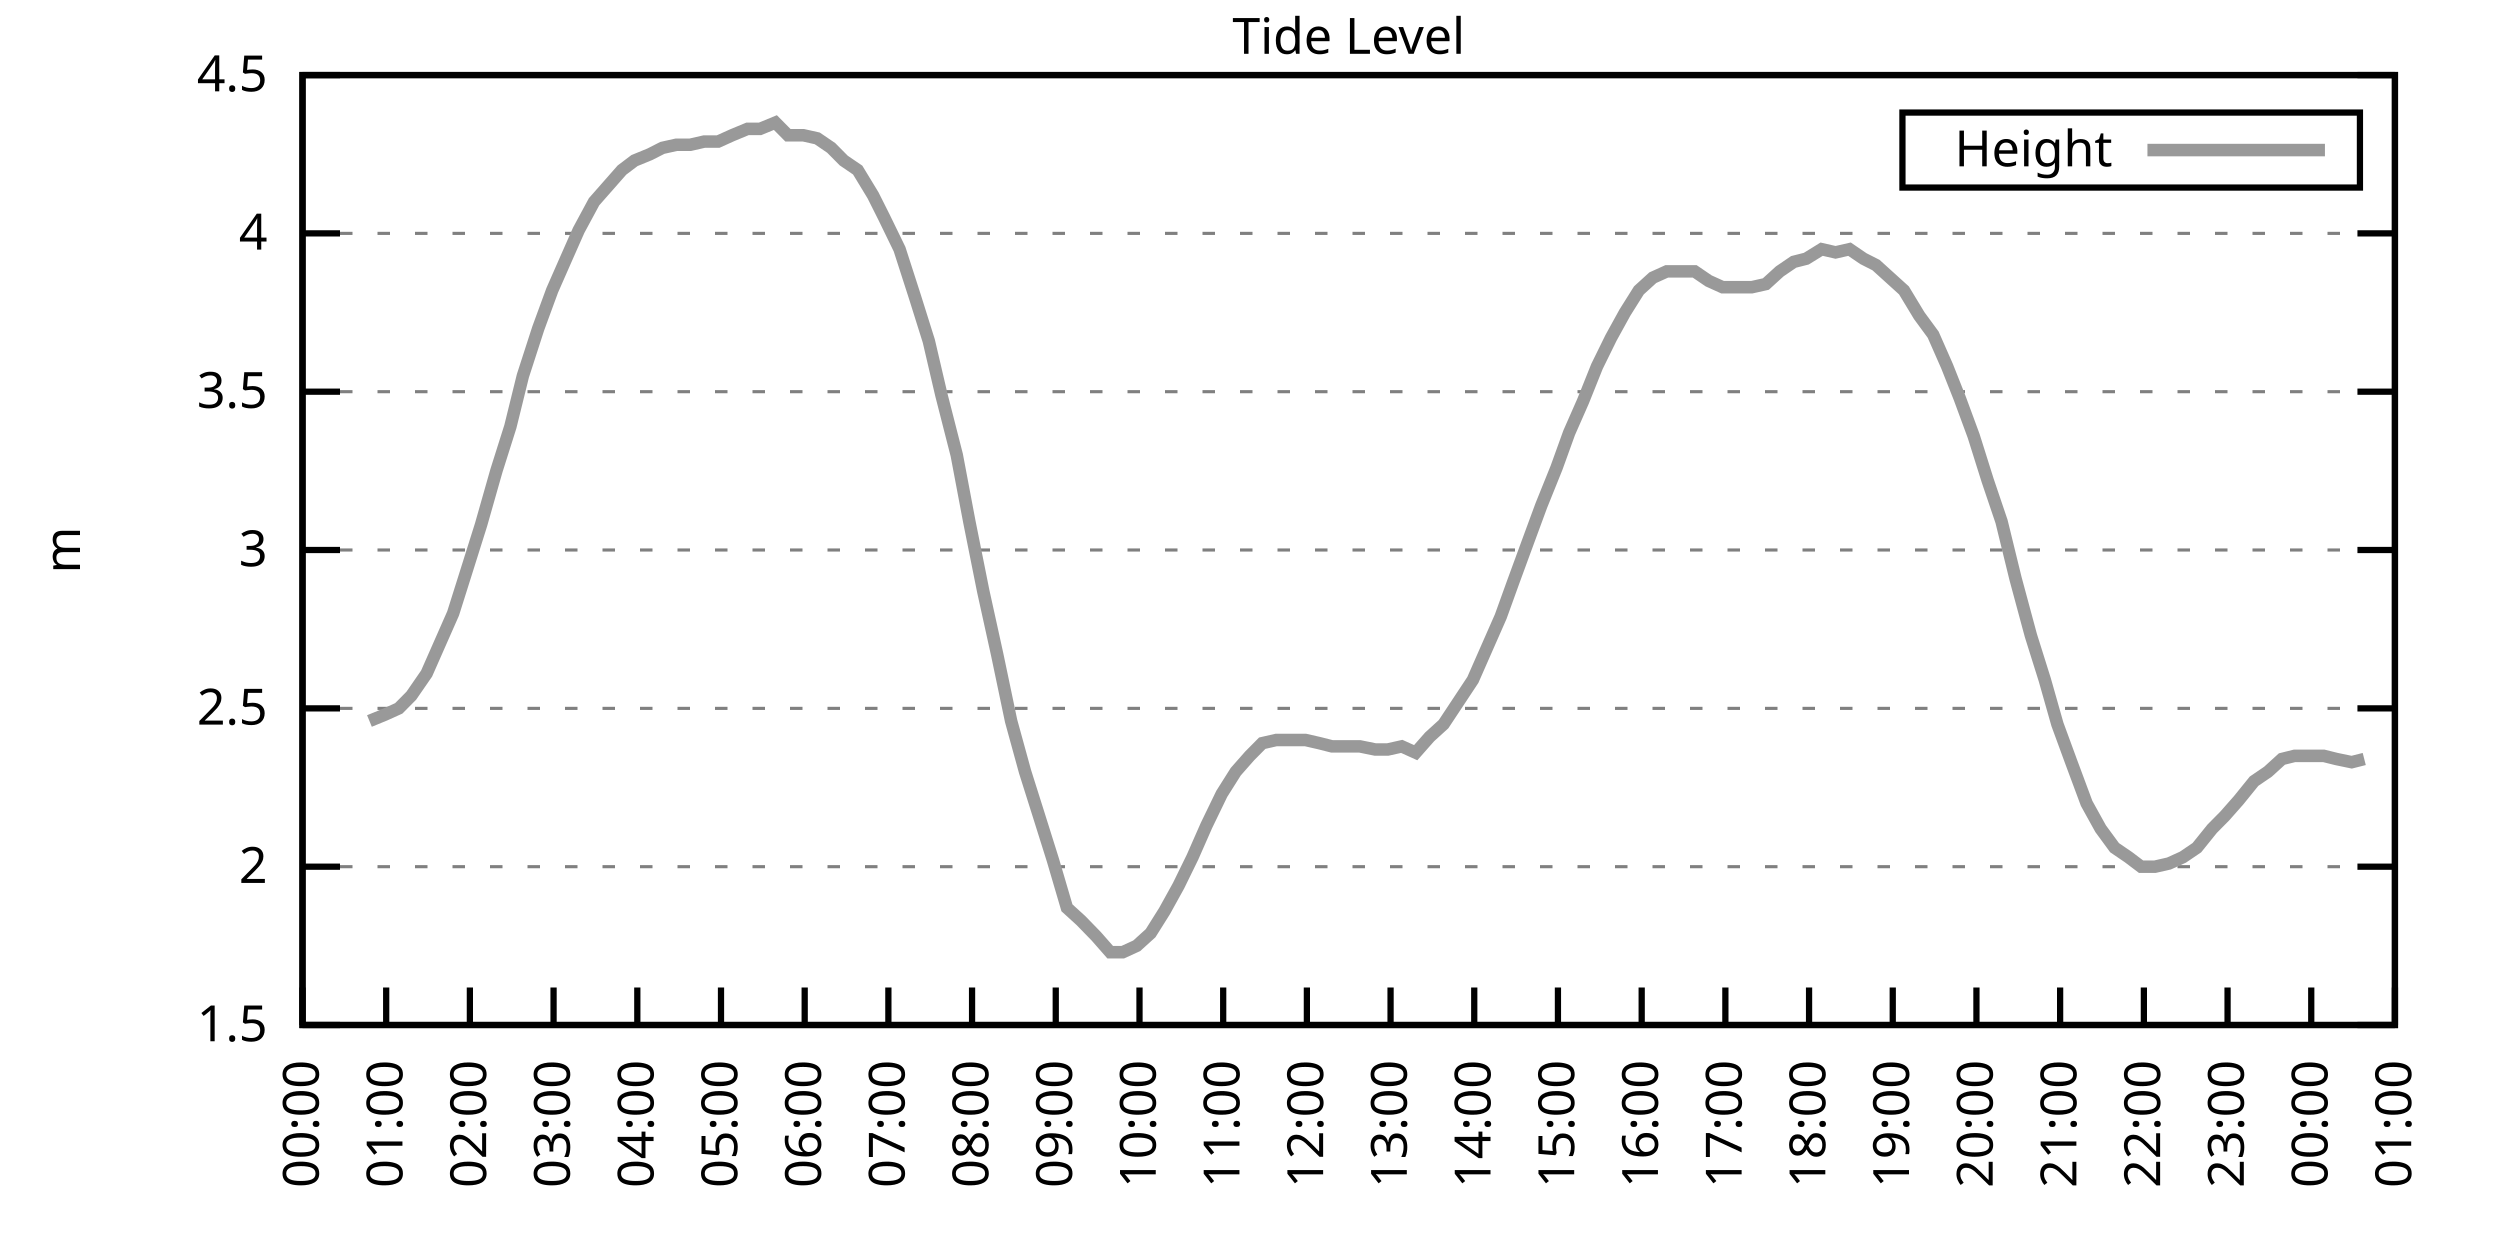
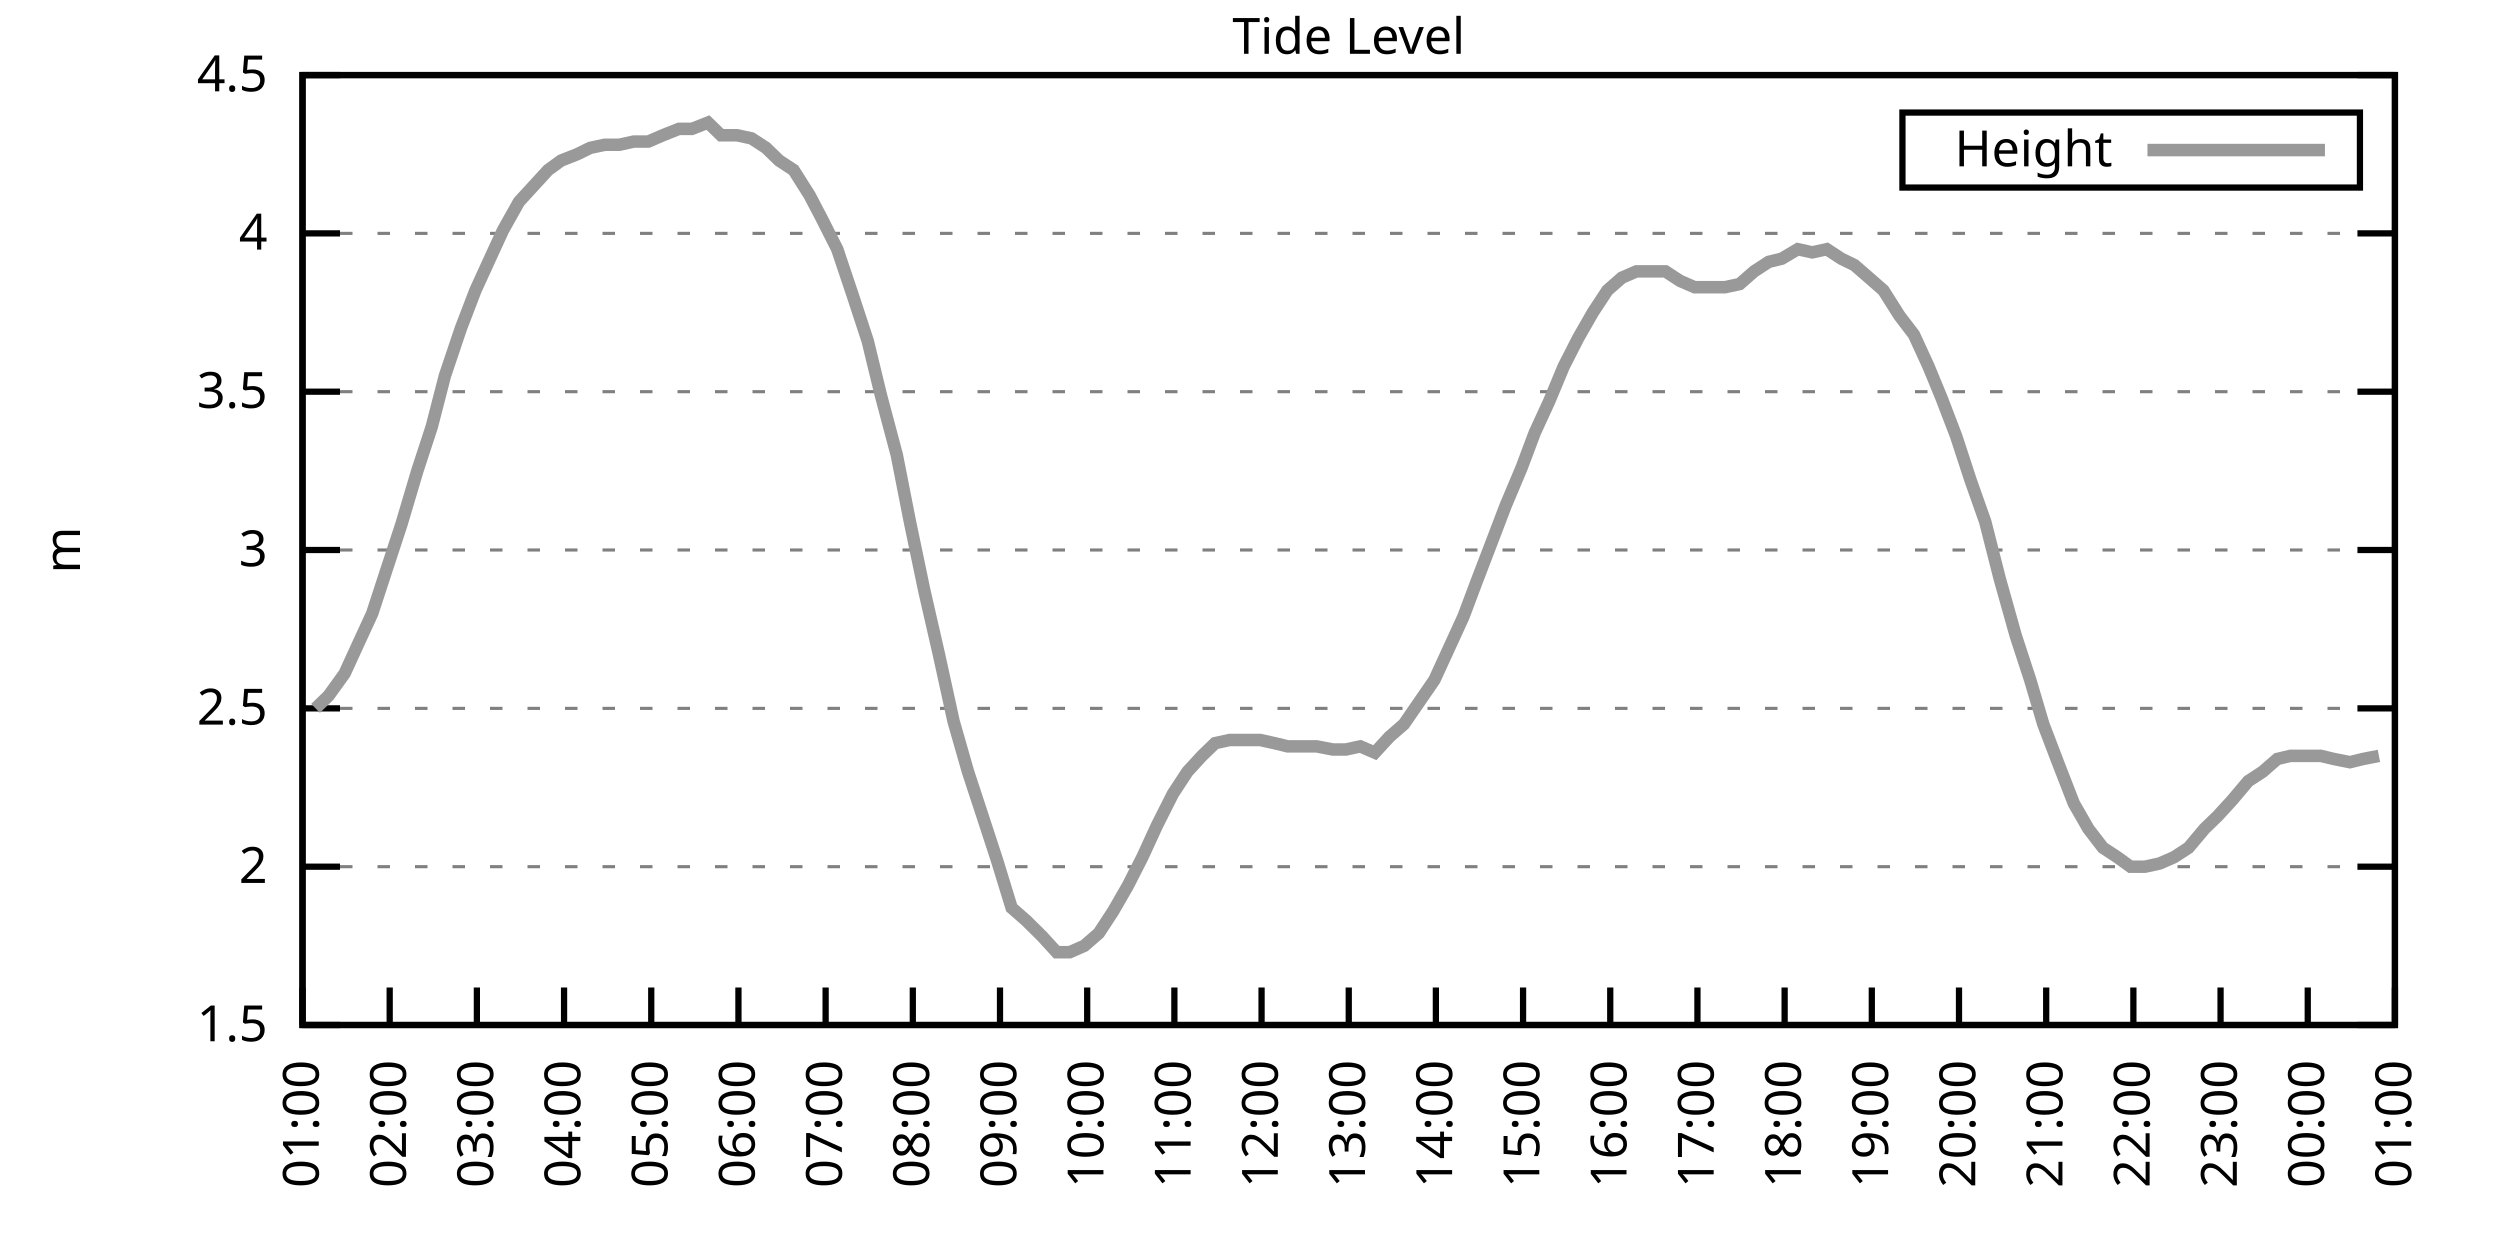
<svg xmlns="http://www.w3.org/2000/svg" xmlns:xlink="http://www.w3.org/1999/xlink" width="400" height="200" viewBox="0 0 400 200">
  <g id="gnuplot_canvas">
    <rect x="0" y="0" width="400" height="200" fill="none" />
    <defs>
      <circle id="gpDot" r="0.5" stroke-width="0.5" stroke="currentColor" />
      <path id="gpPt0" stroke-width="0.333" stroke="currentColor" d="M-1,0 h2 M0,-1 v2" />
      <path id="gpPt1" stroke-width="0.333" stroke="currentColor" d="M-1,-1 L1,1 M1,-1 L-1,1" />
      <path id="gpPt2" stroke-width="0.333" stroke="currentColor" d="M-1,0 L1,0 M0,-1 L0,1 M-1,-1 L1,1 M-1,1 L1,-1" />
      <rect id="gpPt3" stroke-width="0.333" stroke="currentColor" x="-1" y="-1" width="2" height="2" />
      <rect id="gpPt4" stroke-width="0.333" stroke="currentColor" fill="currentColor" x="-1" y="-1" width="2" height="2" />
      <circle id="gpPt5" stroke-width="0.333" stroke="currentColor" cx="0" cy="0" r="1" />
      <use xlink:href="#gpPt5" id="gpPt6" fill="currentColor" stroke="none" />
      <path id="gpPt7" stroke-width="0.333" stroke="currentColor" d="M0,-1.33 L-1.33,0.67 L1.33,0.67 z" />
      <use xlink:href="#gpPt7" id="gpPt8" fill="currentColor" stroke="none" />
      <use xlink:href="#gpPt7" id="gpPt9" stroke="currentColor" transform="rotate(180)" />
      <use xlink:href="#gpPt9" id="gpPt10" fill="currentColor" stroke="none" />
      <use xlink:href="#gpPt3" id="gpPt11" stroke="currentColor" transform="rotate(45)" />
      <use xlink:href="#gpPt11" id="gpPt12" fill="currentColor" stroke="none" />
      <path id="gpPt13" stroke-width="0.333" stroke="currentColor" d="M0,1.330 L1.265,0.411 L0.782,-1.067 L-0.782,-1.076 L-1.265,0.411 z" />
      <use xlink:href="#gpPt13" id="gpPt14" fill="currentColor" stroke="none" />
      <filter id="textbox" filterUnits="objectBoundingBox" x="0" y="0" height="1" width="1">
        <feFlood flood-color="white" flood-opacity="1" result="bgnd" />
        <feComposite in="SourceGraphic" in2="bgnd" operator="atop" />
      </filter>
      <filter id="greybox" filterUnits="objectBoundingBox" x="0" y="0" height="1" width="1">
        <feFlood flood-color="lightgrey" flood-opacity="1" result="grey" />
        <feComposite in="SourceGraphic" in2="grey" operator="atop" />
      </filter>
    </defs>
    <g fill="none" color="white" stroke="currentColor" stroke-width="1.00" stroke-linecap="butt" stroke-linejoin="miter">
</g>
    <g fill="none" color="black" stroke="currentColor" stroke-width="1.00" stroke-linecap="butt" stroke-linejoin="miter">
      <g stroke="none" shape-rendering="crispEdges">
        <polygon fill="rgb(255, 255, 255)" points="48.40,164.00 383.18,164.00 383.18,12.02 48.40,12.02 " />
      </g>
    </g>
    <g fill="none" color="black" stroke="currentColor" stroke-width="1.00" stroke-linecap="butt" stroke-linejoin="miter">
</g>
    <g fill="none" color="black" stroke="black" stroke-width="0.50" stroke-linecap="butt" stroke-linejoin="miter">
</g>
    <g fill="none" color="gray" stroke="currentColor" stroke-width="0.50" stroke-linecap="butt" stroke-linejoin="miter">
      <path stroke="gray" stroke-dasharray="2,4" class="gridline" d="M48.40,164.00 L383.19,164.00  " />
    </g>
    <g fill="none" color="gray" stroke="gray" stroke-width="1.00" stroke-linecap="butt" stroke-linejoin="miter">
</g>
    <g fill="none" color="black" stroke="currentColor" stroke-width="1.00" stroke-linecap="butt" stroke-linejoin="miter">
      <path stroke="black" d="M48.40,164.00 L54.40,164.00 M383.19,164.00 L377.19,164.00  " />
      <g transform="translate(42.80,166.60)" stroke="none" fill="black" font-family="Sans" font-size="8.00" text-anchor="end">
        <text>
          <tspan font-family="Sans"> 1.5</tspan>
        </text>
      </g>
    </g>
    <g fill="none" color="black" stroke="currentColor" stroke-width="1.00" stroke-linecap="butt" stroke-linejoin="miter">
</g>
    <g fill="none" color="black" stroke="black" stroke-width="0.50" stroke-linecap="butt" stroke-linejoin="miter">
</g>
    <g fill="none" color="gray" stroke="currentColor" stroke-width="0.50" stroke-linecap="butt" stroke-linejoin="miter">
      <path stroke="gray" stroke-dasharray="2,4" class="gridline" d="M48.40,138.67 L383.19,138.67  " />
    </g>
    <g fill="none" color="gray" stroke="gray" stroke-width="1.00" stroke-linecap="butt" stroke-linejoin="miter">
</g>
    <g fill="none" color="black" stroke="currentColor" stroke-width="1.00" stroke-linecap="butt" stroke-linejoin="miter">
      <path stroke="black" d="M48.40,138.67 L54.40,138.67 M383.19,138.67 L377.19,138.67  " />
      <g transform="translate(42.80,141.27)" stroke="none" fill="black" font-family="Sans" font-size="8.00" text-anchor="end">
        <text>
          <tspan font-family="Sans"> 2</tspan>
        </text>
      </g>
    </g>
    <g fill="none" color="black" stroke="currentColor" stroke-width="1.00" stroke-linecap="butt" stroke-linejoin="miter">
</g>
    <g fill="none" color="black" stroke="black" stroke-width="0.50" stroke-linecap="butt" stroke-linejoin="miter">
</g>
    <g fill="none" color="gray" stroke="currentColor" stroke-width="0.50" stroke-linecap="butt" stroke-linejoin="miter">
      <path stroke="gray" stroke-dasharray="2,4" class="gridline" d="M48.40,113.34 L383.19,113.34  " />
    </g>
    <g fill="none" color="gray" stroke="gray" stroke-width="1.00" stroke-linecap="butt" stroke-linejoin="miter">
</g>
    <g fill="none" color="black" stroke="currentColor" stroke-width="1.00" stroke-linecap="butt" stroke-linejoin="miter">
      <path stroke="black" d="M48.40,113.34 L54.40,113.34 M383.19,113.34 L377.19,113.34  " />
      <g transform="translate(42.80,115.94)" stroke="none" fill="black" font-family="Sans" font-size="8.00" text-anchor="end">
        <text>
          <tspan font-family="Sans"> 2.5</tspan>
        </text>
      </g>
    </g>
    <g fill="none" color="black" stroke="currentColor" stroke-width="1.00" stroke-linecap="butt" stroke-linejoin="miter">
</g>
    <g fill="none" color="black" stroke="black" stroke-width="0.50" stroke-linecap="butt" stroke-linejoin="miter">
</g>
    <g fill="none" color="gray" stroke="currentColor" stroke-width="0.50" stroke-linecap="butt" stroke-linejoin="miter">
      <path stroke="gray" stroke-dasharray="2,4" class="gridline" d="M48.40,88.00 L383.19,88.00  " />
    </g>
    <g fill="none" color="gray" stroke="gray" stroke-width="1.00" stroke-linecap="butt" stroke-linejoin="miter">
</g>
    <g fill="none" color="black" stroke="currentColor" stroke-width="1.00" stroke-linecap="butt" stroke-linejoin="miter">
      <path stroke="black" d="M48.40,88.00 L54.40,88.00 M383.19,88.00 L377.19,88.00  " />
      <g transform="translate(42.80,90.60)" stroke="none" fill="black" font-family="Sans" font-size="8.00" text-anchor="end">
        <text>
          <tspan font-family="Sans"> 3</tspan>
        </text>
      </g>
    </g>
    <g fill="none" color="black" stroke="currentColor" stroke-width="1.00" stroke-linecap="butt" stroke-linejoin="miter">
</g>
    <g fill="none" color="black" stroke="black" stroke-width="0.50" stroke-linecap="butt" stroke-linejoin="miter">
</g>
    <g fill="none" color="gray" stroke="currentColor" stroke-width="0.50" stroke-linecap="butt" stroke-linejoin="miter">
      <path stroke="gray" stroke-dasharray="2,4" class="gridline" d="M48.40,62.67 L383.19,62.67  " />
    </g>
    <g fill="none" color="gray" stroke="gray" stroke-width="1.00" stroke-linecap="butt" stroke-linejoin="miter">
</g>
    <g fill="none" color="black" stroke="currentColor" stroke-width="1.00" stroke-linecap="butt" stroke-linejoin="miter">
      <path stroke="black" d="M48.40,62.67 L54.40,62.67 M383.19,62.67 L377.19,62.67  " />
      <g transform="translate(42.80,65.27)" stroke="none" fill="black" font-family="Sans" font-size="8.00" text-anchor="end">
        <text>
          <tspan font-family="Sans"> 3.5</tspan>
        </text>
      </g>
    </g>
    <g fill="none" color="black" stroke="currentColor" stroke-width="1.00" stroke-linecap="butt" stroke-linejoin="miter">
</g>
    <g fill="none" color="black" stroke="black" stroke-width="0.50" stroke-linecap="butt" stroke-linejoin="miter">
</g>
    <g fill="none" color="gray" stroke="currentColor" stroke-width="0.50" stroke-linecap="butt" stroke-linejoin="miter">
      <path stroke="gray" stroke-dasharray="2,4" class="gridline" d="M48.40,37.34 L383.19,37.34  " />
    </g>
    <g fill="none" color="gray" stroke="gray" stroke-width="1.00" stroke-linecap="butt" stroke-linejoin="miter">
</g>
    <g fill="none" color="black" stroke="currentColor" stroke-width="1.00" stroke-linecap="butt" stroke-linejoin="miter">
      <path stroke="black" d="M48.40,37.34 L54.40,37.34 M383.19,37.34 L377.19,37.34  " />
      <g transform="translate(42.80,39.94)" stroke="none" fill="black" font-family="Sans" font-size="8.00" text-anchor="end">
        <text>
          <tspan font-family="Sans"> 4</tspan>
        </text>
      </g>
    </g>
    <g fill="none" color="black" stroke="currentColor" stroke-width="1.00" stroke-linecap="butt" stroke-linejoin="miter">
</g>
    <g fill="none" color="black" stroke="black" stroke-width="0.50" stroke-linecap="butt" stroke-linejoin="miter">
</g>
    <g fill="none" color="gray" stroke="currentColor" stroke-width="0.50" stroke-linecap="butt" stroke-linejoin="miter">
      <path stroke="gray" stroke-dasharray="2,4" class="gridline" d="M48.40,12.01 L383.19,12.01  " />
    </g>
    <g fill="none" color="gray" stroke="gray" stroke-width="1.00" stroke-linecap="butt" stroke-linejoin="miter">
</g>
    <g fill="none" color="black" stroke="currentColor" stroke-width="1.00" stroke-linecap="butt" stroke-linejoin="miter">
      <path stroke="black" d="M48.40,12.01 L54.40,12.01 M383.19,12.01 L377.19,12.01  " />
      <g transform="translate(42.80,14.61)" stroke="none" fill="black" font-family="Sans" font-size="8.00" text-anchor="end">
        <text>
          <tspan font-family="Sans"> 4.5</tspan>
        </text>
      </g>
    </g>
    <g fill="none" color="black" stroke="currentColor" stroke-width="1.00" stroke-linecap="butt" stroke-linejoin="miter">
      <path stroke="black" d="M48.40,164.00 L48.40,158.00  " />
      <g transform="translate(51.00,169.60) rotate(270.00)" stroke="none" fill="black" font-family="Sans" font-size="8.00" text-anchor="end">
        <text>
-           <tspan font-family="Sans">00:00</tspan>
-         </text>
-       </g>
-     </g>
-     <g fill="none" color="black" stroke="currentColor" stroke-width="1.00" stroke-linecap="butt" stroke-linejoin="miter">
-       <path stroke="black" d="M61.79,164.00 L61.79,158.00  " />
-       <g transform="translate(64.39,169.60) rotate(270.00)" stroke="none" fill="black" font-family="Sans" font-size="8.00" text-anchor="end">
-         <text>
          <tspan font-family="Sans">01:00</tspan>
        </text>
      </g>
    </g>
    <g fill="none" color="black" stroke="currentColor" stroke-width="1.00" stroke-linecap="butt" stroke-linejoin="miter">
-       <path stroke="black" d="M75.18,164.00 L75.18,158.00  " />
-       <g transform="translate(77.78,169.60) rotate(270.00)" stroke="none" fill="black" font-family="Sans" font-size="8.00" text-anchor="end">
+       <path stroke="black" d="M62.35,164.00 L62.35,158.00  " />
+       <g transform="translate(64.95,169.60) rotate(270.00)" stroke="none" fill="black" font-family="Sans" font-size="8.00" text-anchor="end">
        <text>
          <tspan font-family="Sans">02:00</tspan>
        </text>
      </g>
    </g>
    <g fill="none" color="black" stroke="currentColor" stroke-width="1.00" stroke-linecap="butt" stroke-linejoin="miter">
-       <path stroke="black" d="M88.57,164.00 L88.57,158.00  " />
-       <g transform="translate(91.17,169.60) rotate(270.00)" stroke="none" fill="black" font-family="Sans" font-size="8.00" text-anchor="end">
+       <path stroke="black" d="M76.30,164.00 L76.30,158.00  " />
+       <g transform="translate(78.90,169.60) rotate(270.00)" stroke="none" fill="black" font-family="Sans" font-size="8.00" text-anchor="end">
        <text>
          <tspan font-family="Sans">03:00</tspan>
        </text>
      </g>
    </g>
    <g fill="none" color="black" stroke="currentColor" stroke-width="1.00" stroke-linecap="butt" stroke-linejoin="miter">
-       <path stroke="black" d="M101.97,164.00 L101.97,158.00  " />
-       <g transform="translate(104.57,169.60) rotate(270.00)" stroke="none" fill="black" font-family="Sans" font-size="8.00" text-anchor="end">
+       <path stroke="black" d="M90.25,164.00 L90.25,158.00  " />
+       <g transform="translate(92.85,169.60) rotate(270.00)" stroke="none" fill="black" font-family="Sans" font-size="8.00" text-anchor="end">
        <text>
          <tspan font-family="Sans">04:00</tspan>
        </text>
      </g>
    </g>
    <g fill="none" color="black" stroke="currentColor" stroke-width="1.00" stroke-linecap="butt" stroke-linejoin="miter">
-       <path stroke="black" d="M115.36,164.00 L115.36,158.00  " />
-       <g transform="translate(117.96,169.60) rotate(270.00)" stroke="none" fill="black" font-family="Sans" font-size="8.00" text-anchor="end">
+       <path stroke="black" d="M104.20,164.00 L104.20,158.00  " />
+       <g transform="translate(106.80,169.60) rotate(270.00)" stroke="none" fill="black" font-family="Sans" font-size="8.00" text-anchor="end">
        <text>
          <tspan font-family="Sans">05:00</tspan>
        </text>
      </g>
    </g>
    <g fill="none" color="black" stroke="currentColor" stroke-width="1.00" stroke-linecap="butt" stroke-linejoin="miter">
-       <path stroke="black" d="M128.75,164.00 L128.75,158.00  " />
-       <g transform="translate(131.35,169.60) rotate(270.00)" stroke="none" fill="black" font-family="Sans" font-size="8.00" text-anchor="end">
+       <path stroke="black" d="M118.15,164.00 L118.15,158.00  " />
+       <g transform="translate(120.75,169.60) rotate(270.00)" stroke="none" fill="black" font-family="Sans" font-size="8.00" text-anchor="end">
        <text>
          <tspan font-family="Sans">06:00</tspan>
        </text>
      </g>
    </g>
    <g fill="none" color="black" stroke="currentColor" stroke-width="1.00" stroke-linecap="butt" stroke-linejoin="miter">
-       <path stroke="black" d="M142.14,164.00 L142.14,158.00  " />
-       <g transform="translate(144.74,169.60) rotate(270.00)" stroke="none" fill="black" font-family="Sans" font-size="8.00" text-anchor="end">
+       <path stroke="black" d="M132.10,164.00 L132.10,158.00  " />
+       <g transform="translate(134.70,169.60) rotate(270.00)" stroke="none" fill="black" font-family="Sans" font-size="8.00" text-anchor="end">
        <text>
          <tspan font-family="Sans">07:00</tspan>
        </text>
      </g>
    </g>
    <g fill="none" color="black" stroke="currentColor" stroke-width="1.00" stroke-linecap="butt" stroke-linejoin="miter">
-       <path stroke="black" d="M155.53,164.00 L155.53,158.00  " />
-       <g transform="translate(158.13,169.60) rotate(270.00)" stroke="none" fill="black" font-family="Sans" font-size="8.00" text-anchor="end">
+       <path stroke="black" d="M146.05,164.00 L146.05,158.00  " />
+       <g transform="translate(148.65,169.60) rotate(270.00)" stroke="none" fill="black" font-family="Sans" font-size="8.00" text-anchor="end">
        <text>
          <tspan font-family="Sans">08:00</tspan>
        </text>
      </g>
    </g>
    <g fill="none" color="black" stroke="currentColor" stroke-width="1.00" stroke-linecap="butt" stroke-linejoin="miter">
-       <path stroke="black" d="M168.92,164.00 L168.92,158.00  " />
-       <g transform="translate(171.52,169.60) rotate(270.00)" stroke="none" fill="black" font-family="Sans" font-size="8.00" text-anchor="end">
+       <path stroke="black" d="M160.00,164.00 L160.00,158.00  " />
+       <g transform="translate(162.60,169.60) rotate(270.00)" stroke="none" fill="black" font-family="Sans" font-size="8.00" text-anchor="end">
        <text>
          <tspan font-family="Sans">09:00</tspan>
        </text>
      </g>
    </g>
    <g fill="none" color="black" stroke="currentColor" stroke-width="1.00" stroke-linecap="butt" stroke-linejoin="miter">
-       <path stroke="black" d="M182.32,164.00 L182.32,158.00  " />
-       <g transform="translate(184.92,169.60) rotate(270.00)" stroke="none" fill="black" font-family="Sans" font-size="8.00" text-anchor="end">
+       <path stroke="black" d="M173.95,164.00 L173.95,158.00  " />
+       <g transform="translate(176.55,169.60) rotate(270.00)" stroke="none" fill="black" font-family="Sans" font-size="8.00" text-anchor="end">
        <text>
          <tspan font-family="Sans">10:00</tspan>
        </text>
      </g>
    </g>
    <g fill="none" color="black" stroke="currentColor" stroke-width="1.00" stroke-linecap="butt" stroke-linejoin="miter">
-       <path stroke="black" d="M195.71,164.00 L195.71,158.00  " />
-       <g transform="translate(198.31,169.60) rotate(270.00)" stroke="none" fill="black" font-family="Sans" font-size="8.00" text-anchor="end">
+       <path stroke="black" d="M187.90,164.00 L187.90,158.00  " />
+       <g transform="translate(190.50,169.60) rotate(270.00)" stroke="none" fill="black" font-family="Sans" font-size="8.00" text-anchor="end">
        <text>
          <tspan font-family="Sans">11:00</tspan>
        </text>
      </g>
    </g>
    <g fill="none" color="black" stroke="currentColor" stroke-width="1.00" stroke-linecap="butt" stroke-linejoin="miter">
-       <path stroke="black" d="M209.10,164.00 L209.10,158.00  " />
-       <g transform="translate(211.70,169.60) rotate(270.00)" stroke="none" fill="black" font-family="Sans" font-size="8.00" text-anchor="end">
+       <path stroke="black" d="M201.85,164.00 L201.85,158.00  " />
+       <g transform="translate(204.45,169.60) rotate(270.00)" stroke="none" fill="black" font-family="Sans" font-size="8.00" text-anchor="end">
        <text>
          <tspan font-family="Sans">12:00</tspan>
        </text>
      </g>
    </g>
    <g fill="none" color="black" stroke="currentColor" stroke-width="1.00" stroke-linecap="butt" stroke-linejoin="miter">
-       <path stroke="black" d="M222.49,164.00 L222.49,158.00  " />
-       <g transform="translate(225.09,169.60) rotate(270.00)" stroke="none" fill="black" font-family="Sans" font-size="8.00" text-anchor="end">
+       <path stroke="black" d="M215.80,164.00 L215.80,158.00  " />
+       <g transform="translate(218.40,169.60) rotate(270.00)" stroke="none" fill="black" font-family="Sans" font-size="8.00" text-anchor="end">
        <text>
          <tspan font-family="Sans">13:00</tspan>
        </text>
      </g>
    </g>
    <g fill="none" color="black" stroke="currentColor" stroke-width="1.00" stroke-linecap="butt" stroke-linejoin="miter">
-       <path stroke="black" d="M235.88,164.00 L235.88,158.00  " />
-       <g transform="translate(238.48,169.60) rotate(270.00)" stroke="none" fill="black" font-family="Sans" font-size="8.00" text-anchor="end">
+       <path stroke="black" d="M229.74,164.00 L229.74,158.00  " />
+       <g transform="translate(232.34,169.60) rotate(270.00)" stroke="none" fill="black" font-family="Sans" font-size="8.00" text-anchor="end">
        <text>
          <tspan font-family="Sans">14:00</tspan>
        </text>
      </g>
    </g>
    <g fill="none" color="black" stroke="currentColor" stroke-width="1.00" stroke-linecap="butt" stroke-linejoin="miter">
-       <path stroke="black" d="M249.27,164.00 L249.27,158.00  " />
-       <g transform="translate(251.87,169.60) rotate(270.00)" stroke="none" fill="black" font-family="Sans" font-size="8.00" text-anchor="end">
+       <path stroke="black" d="M243.69,164.00 L243.69,158.00  " />
+       <g transform="translate(246.29,169.60) rotate(270.00)" stroke="none" fill="black" font-family="Sans" font-size="8.00" text-anchor="end">
        <text>
          <tspan font-family="Sans">15:00</tspan>
        </text>
      </g>
    </g>
    <g fill="none" color="black" stroke="currentColor" stroke-width="1.00" stroke-linecap="butt" stroke-linejoin="miter">
-       <path stroke="black" d="M262.67,164.00 L262.67,158.00  " />
-       <g transform="translate(265.27,169.60) rotate(270.00)" stroke="none" fill="black" font-family="Sans" font-size="8.00" text-anchor="end">
+       <path stroke="black" d="M257.64,164.00 L257.64,158.00  " />
+       <g transform="translate(260.24,169.60) rotate(270.00)" stroke="none" fill="black" font-family="Sans" font-size="8.00" text-anchor="end">
        <text>
          <tspan font-family="Sans">16:00</tspan>
        </text>
      </g>
    </g>
    <g fill="none" color="black" stroke="currentColor" stroke-width="1.00" stroke-linecap="butt" stroke-linejoin="miter">
-       <path stroke="black" d="M276.06,164.00 L276.06,158.00  " />
-       <g transform="translate(278.66,169.60) rotate(270.00)" stroke="none" fill="black" font-family="Sans" font-size="8.00" text-anchor="end">
+       <path stroke="black" d="M271.59,164.00 L271.59,158.00  " />
+       <g transform="translate(274.19,169.60) rotate(270.00)" stroke="none" fill="black" font-family="Sans" font-size="8.00" text-anchor="end">
        <text>
          <tspan font-family="Sans">17:00</tspan>
        </text>
      </g>
    </g>
    <g fill="none" color="black" stroke="currentColor" stroke-width="1.00" stroke-linecap="butt" stroke-linejoin="miter">
-       <path stroke="black" d="M289.45,164.00 L289.45,158.00  " />
-       <g transform="translate(292.05,169.60) rotate(270.00)" stroke="none" fill="black" font-family="Sans" font-size="8.00" text-anchor="end">
+       <path stroke="black" d="M285.54,164.00 L285.54,158.00  " />
+       <g transform="translate(288.14,169.60) rotate(270.00)" stroke="none" fill="black" font-family="Sans" font-size="8.00" text-anchor="end">
        <text>
          <tspan font-family="Sans">18:00</tspan>
        </text>
      </g>
    </g>
    <g fill="none" color="black" stroke="currentColor" stroke-width="1.00" stroke-linecap="butt" stroke-linejoin="miter">
-       <path stroke="black" d="M302.84,164.00 L302.84,158.00  " />
-       <g transform="translate(305.44,169.60) rotate(270.00)" stroke="none" fill="black" font-family="Sans" font-size="8.00" text-anchor="end">
+       <path stroke="black" d="M299.49,164.00 L299.49,158.00  " />
+       <g transform="translate(302.09,169.60) rotate(270.00)" stroke="none" fill="black" font-family="Sans" font-size="8.00" text-anchor="end">
        <text>
          <tspan font-family="Sans">19:00</tspan>
        </text>
      </g>
    </g>
    <g fill="none" color="black" stroke="currentColor" stroke-width="1.00" stroke-linecap="butt" stroke-linejoin="miter">
-       <path stroke="black" d="M316.23,164.00 L316.23,158.00  " />
-       <g transform="translate(318.83,169.60) rotate(270.00)" stroke="none" fill="black" font-family="Sans" font-size="8.00" text-anchor="end">
+       <path stroke="black" d="M313.44,164.00 L313.44,158.00  " />
+       <g transform="translate(316.04,169.60) rotate(270.00)" stroke="none" fill="black" font-family="Sans" font-size="8.00" text-anchor="end">
        <text>
          <tspan font-family="Sans">20:00</tspan>
        </text>
      </g>
    </g>
    <g fill="none" color="black" stroke="currentColor" stroke-width="1.00" stroke-linecap="butt" stroke-linejoin="miter">
-       <path stroke="black" d="M329.62,164.00 L329.62,158.00  " />
-       <g transform="translate(332.22,169.60) rotate(270.00)" stroke="none" fill="black" font-family="Sans" font-size="8.00" text-anchor="end">
+       <path stroke="black" d="M327.39,164.00 L327.39,158.00  " />
+       <g transform="translate(329.99,169.60) rotate(270.00)" stroke="none" fill="black" font-family="Sans" font-size="8.00" text-anchor="end">
        <text>
          <tspan font-family="Sans">21:00</tspan>
        </text>
      </g>
    </g>
    <g fill="none" color="black" stroke="currentColor" stroke-width="1.00" stroke-linecap="butt" stroke-linejoin="miter">
-       <path stroke="black" d="M343.02,164.00 L343.02,158.00  " />
-       <g transform="translate(345.62,169.60) rotate(270.00)" stroke="none" fill="black" font-family="Sans" font-size="8.00" text-anchor="end">
+       <path stroke="black" d="M341.34,164.00 L341.34,158.00  " />
+       <g transform="translate(343.94,169.60) rotate(270.00)" stroke="none" fill="black" font-family="Sans" font-size="8.00" text-anchor="end">
        <text>
          <tspan font-family="Sans">22:00</tspan>
        </text>
      </g>
    </g>
    <g fill="none" color="black" stroke="currentColor" stroke-width="1.00" stroke-linecap="butt" stroke-linejoin="miter">
-       <path stroke="black" d="M356.41,164.00 L356.41,158.00  " />
-       <g transform="translate(359.01,169.60) rotate(270.00)" stroke="none" fill="black" font-family="Sans" font-size="8.00" text-anchor="end">
+       <path stroke="black" d="M355.29,164.00 L355.29,158.00  " />
+       <g transform="translate(357.89,169.60) rotate(270.00)" stroke="none" fill="black" font-family="Sans" font-size="8.00" text-anchor="end">
        <text>
          <tspan font-family="Sans">23:00</tspan>
        </text>
      </g>
    </g>
    <g fill="none" color="black" stroke="currentColor" stroke-width="1.00" stroke-linecap="butt" stroke-linejoin="miter">
-       <path stroke="black" d="M369.80,164.00 L369.80,158.00  " />
-       <g transform="translate(372.40,169.60) rotate(270.00)" stroke="none" fill="black" font-family="Sans" font-size="8.00" text-anchor="end">
+       <path stroke="black" d="M369.24,164.00 L369.24,158.00  " />
+       <g transform="translate(371.84,169.60) rotate(270.00)" stroke="none" fill="black" font-family="Sans" font-size="8.00" text-anchor="end">
        <text>
          <tspan font-family="Sans">00:00</tspan>
        </text>
      </g>
    </g>
    <g fill="none" color="black" stroke="currentColor" stroke-width="1.00" stroke-linecap="butt" stroke-linejoin="miter">
      <path stroke="black" d="M383.19,164.00 L383.19,158.00  " />
      <g transform="translate(385.79,169.60) rotate(270.00)" stroke="none" fill="black" font-family="Sans" font-size="8.00" text-anchor="end">
        <text>
          <tspan font-family="Sans">01:00</tspan>
        </text>
      </g>
    </g>
    <g fill="none" color="black" stroke="currentColor" stroke-width="1.00" stroke-linecap="butt" stroke-linejoin="miter">
</g>
    <g fill="none" color="black" stroke="currentColor" stroke-width="1.00" stroke-linecap="butt" stroke-linejoin="miter">
      <path stroke="black" d="M48.40,12.01 L48.40,164.00 L383.19,164.00 L383.19,12.01 L48.40,12.01 Z  " />
    </g>
    <g fill="none" color="black" stroke="currentColor" stroke-width="1.00" stroke-linecap="butt" stroke-linejoin="miter">
</g>
    <g fill="none" color="black" stroke="currentColor" stroke-width="1.00" stroke-linecap="butt" stroke-linejoin="miter">
      <path stroke="black" d="M304.39,30.01 L304.39,18.01 L377.59,18.01 L377.59,30.01 L304.39,30.01 Z  " />
    </g>
    <g id="Tide_level_plot_1">
      <g fill="none" color="white" stroke="black" stroke-width="2.00" stroke-linecap="butt" stroke-linejoin="miter">
</g>
      <g fill="none" color="black" stroke="currentColor" stroke-width="2.00" stroke-linecap="butt" stroke-linejoin="miter">
        <g transform="translate(337.99,26.61)" stroke="none" fill="black" font-family="Sans" font-size="8.00" text-anchor="end">
          <text>
            <tspan font-family="Sans">Height</tspan>
          </text>
        </g>
      </g>
      <g fill="none" color="black" stroke="currentColor" stroke-width="2.00" stroke-linecap="butt" stroke-linejoin="miter">
-         <path stroke="rgb(153, 153, 153)" d="M343.59,24.01 L371.99,24.01 M59.11,115.36 L61.57,114.35 L63.80,113.34 L65.81,111.31 L68.26,107.76 L70.27,103.20   L72.50,98.14 L74.74,91.04 L76.97,83.95 L79.42,75.34 L81.66,68.25 L83.66,60.14 L86.12,52.54 L88.35,46.46   L90.58,41.39 L92.59,36.84 L95.05,32.28 L99.51,27.21 L101.52,25.69 L103.98,24.68 L105.98,23.66 L108.22,23.16   L110.45,23.16 L112.68,22.65 L114.91,22.65 L117.14,21.64 L119.60,20.62 L121.61,20.62 L124.06,19.61 L126.07,21.64   L128.53,21.64 L130.76,22.14 L132.99,23.66 L135.00,25.69 L137.23,27.21 L139.69,31.26 L141.47,34.81 L143.93,39.87   L146.38,47.47 L148.61,54.57 L150.62,63.18 L153.08,72.81 L155.09,83.45 L157.32,94.59 L159.55,104.72 L161.78,115.36   L164.01,123.47 L166.25,130.56 L168.48,137.66 L170.71,145.25 L172.94,147.28 L175.40,149.81 L177.63,152.35 L179.64,152.35   L181.87,151.33 L184.10,149.31 L186.33,145.76 L188.57,141.71 L190.80,137.15 L193.03,132.08 L195.48,127.02 L197.72,123.47   L199.95,120.94 L201.96,118.91 L204.19,118.40 L206.42,118.40 L208.88,118.40 L211.11,118.91 L213.12,119.42 L215.35,119.42   L217.58,119.42 L220.04,119.92 L222.04,119.92 L224.28,119.42 L226.51,120.43 L228.74,117.90 L230.97,115.87 L235.66,108.78   L237.89,103.71 L240.12,98.64 L242.13,93.07 L244.36,86.99 L246.60,80.91 L249.05,74.83 L251.06,69.26 L253.29,64.19   L255.52,58.62 L257.76,54.06 L259.99,50.01 L262.22,46.46 L264.45,44.43 L266.68,43.42 L268.92,43.42 L271.15,43.42   L273.38,44.94 L275.61,45.95 L277.84,45.95 L280.30,45.95 L282.53,45.45 L284.76,43.42 L286.99,41.90 L289.00,41.39   L291.46,39.87 L293.69,40.38 L295.92,39.87 L298.15,41.39 L300.16,42.41 L302.39,44.43 L304.63,46.46 L307.08,50.51   L309.31,53.55 L311.54,58.62 L313.55,63.69 L315.79,69.77 L318.02,76.86 L320.25,83.45 L322.48,92.56 L324.94,101.68   L327.17,108.78 L329.18,115.87 L331.41,121.95 L333.86,128.54 L336.10,132.59 L338.33,135.63 L340.56,137.15 L342.57,138.67   L344.80,138.67 L347.03,138.16 L349.26,137.15 L351.50,135.63 L353.95,132.59 L355.96,130.56 L358.19,128.03 L360.65,124.99   L362.88,123.47 L365.11,121.44 L367.12,120.94 L369.35,120.94 L371.81,120.94 L373.82,121.44 L376.27,121.95 L378.28,121.44    " />
+         <path stroke="rgb(153, 153, 153)" d="M343.59,24.01 L371.99,24.01 M50.49,113.34 L52.58,111.31 L55.14,107.76 L57.23,103.20 L59.56,98.14 L61.88,91.04   L64.21,83.95 L66.77,75.34 L69.09,68.25 L71.18,60.14 L73.74,52.54 L76.07,46.46 L78.39,41.39 L80.48,36.84   L83.04,32.28 L87.69,27.21 L89.78,25.69 L92.34,24.68 L94.43,23.66 L96.76,23.16 L99.08,23.16 L101.41,22.65   L103.73,22.65 L106.06,21.64 L108.62,20.62 L110.71,20.62 L113.27,19.61 L115.36,21.64 L117.92,21.64 L120.24,22.14   L122.57,23.66 L124.66,25.69 L126.98,27.21 L129.54,31.26 L131.40,34.81 L133.96,39.87 L136.51,47.47 L138.84,54.57   L140.93,63.18 L143.49,72.81 L145.58,83.45 L147.91,94.59 L150.23,104.72 L152.56,115.36 L154.88,123.47 L157.21,130.56   L159.53,137.66 L161.86,145.25 L164.18,147.28 L166.74,149.81 L169.06,152.35 L171.16,152.35 L173.48,151.33 L175.81,149.31   L178.13,145.76 L180.46,141.71 L182.78,137.15 L185.11,132.08 L187.66,127.02 L189.99,123.47 L192.31,120.94 L194.41,118.91   L196.73,118.40 L199.06,118.40 L201.61,118.40 L203.94,118.91 L206.03,119.42 L208.36,119.42 L210.68,119.42 L213.24,119.92   L215.33,119.92 L217.65,119.42 L219.98,120.43 L222.30,117.90 L224.63,115.87 L229.51,108.78 L231.84,103.71 L234.16,98.64   L236.25,93.07 L238.58,86.99 L240.90,80.91 L243.46,74.83 L245.55,69.26 L247.88,64.19 L250.20,58.62 L252.53,54.06   L254.85,50.01 L257.18,46.46 L259.50,44.43 L261.83,43.42 L264.15,43.42 L266.48,43.42 L268.80,44.94 L271.13,45.95   L273.45,45.95 L276.01,45.95 L278.34,45.45 L280.66,43.42 L282.99,41.90 L285.08,41.39 L287.64,39.87 L289.96,40.38   L292.29,39.87 L294.61,41.39 L296.70,42.41 L299.03,44.43 L301.35,46.46 L303.91,50.51 L306.23,53.55 L308.56,58.62   L310.65,63.69 L312.98,69.77 L315.30,76.86 L317.63,83.45 L319.95,92.56 L322.51,101.68 L324.83,108.78 L326.93,115.87   L329.25,121.95 L331.81,128.54 L334.13,132.59 L336.46,135.63 L338.78,137.15 L340.88,138.67 L343.20,138.67 L345.53,138.16   L347.85,137.15 L350.18,135.63 L352.73,132.59 L354.83,130.56 L357.15,128.03 L359.71,124.99 L362.03,123.47 L364.36,121.44   L366.45,120.94 L368.78,120.94 L371.33,120.94 L373.43,121.44 L375.98,121.95 L378.08,121.44 L380.63,120.94  " />
      </g>
    </g>
    <g fill="none" color="black" stroke="currentColor" stroke-width="2.00" stroke-linecap="butt" stroke-linejoin="miter">
</g>
    <g fill="none" color="black" stroke="black" stroke-width="1.00" stroke-linecap="butt" stroke-linejoin="miter">
</g>
    <g fill="none" color="black" stroke="currentColor" stroke-width="1.00" stroke-linecap="butt" stroke-linejoin="miter">
      <path stroke="black" d="M48.40,12.01 L48.40,164.00 L383.19,164.00 L383.19,12.01 L48.40,12.01 Z  " />
      <g transform="translate(12.80,88.01) rotate(270.00)" stroke="none" fill="black" font-family="Sans" font-size="8.00" text-anchor="middle">
        <text>
          <tspan font-family="Sans">m</tspan>
        </text>
      </g>
    </g>
    <g fill="none" color="black" stroke="currentColor" stroke-width="1.00" stroke-linecap="butt" stroke-linejoin="miter">
</g>
    <g fill="none" color="black" stroke="currentColor" stroke-width="1.00" stroke-linecap="butt" stroke-linejoin="miter">
      <g transform="translate(215.79,8.61)" stroke="none" fill="black" font-family="Sans" font-size="8.00" text-anchor="middle">
        <text>
          <tspan font-family="Sans">Tide Level</tspan>
        </text>
      </g>
    </g>
    <g fill="none" color="black" stroke="currentColor" stroke-width="1.00" stroke-linecap="butt" stroke-linejoin="miter">
</g>
  </g>
</svg>
